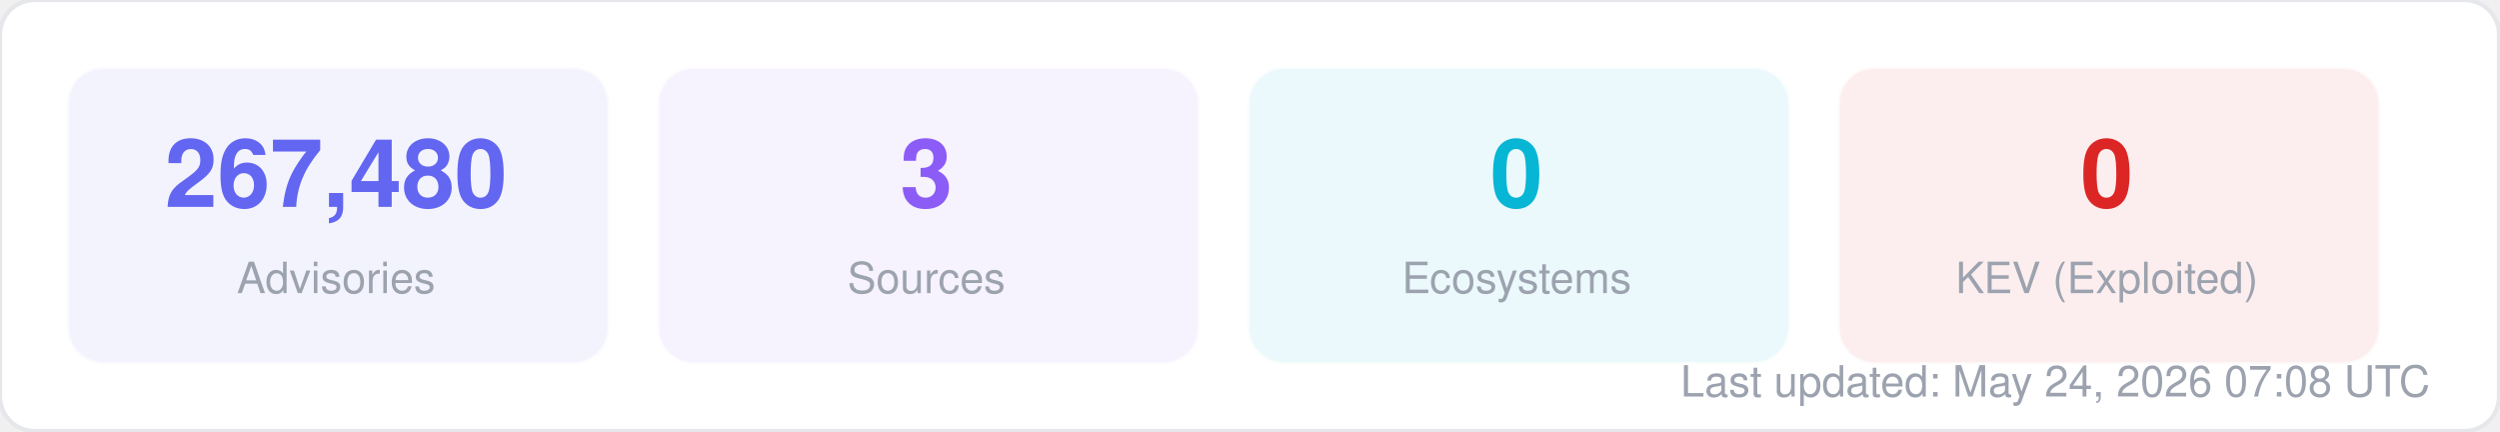
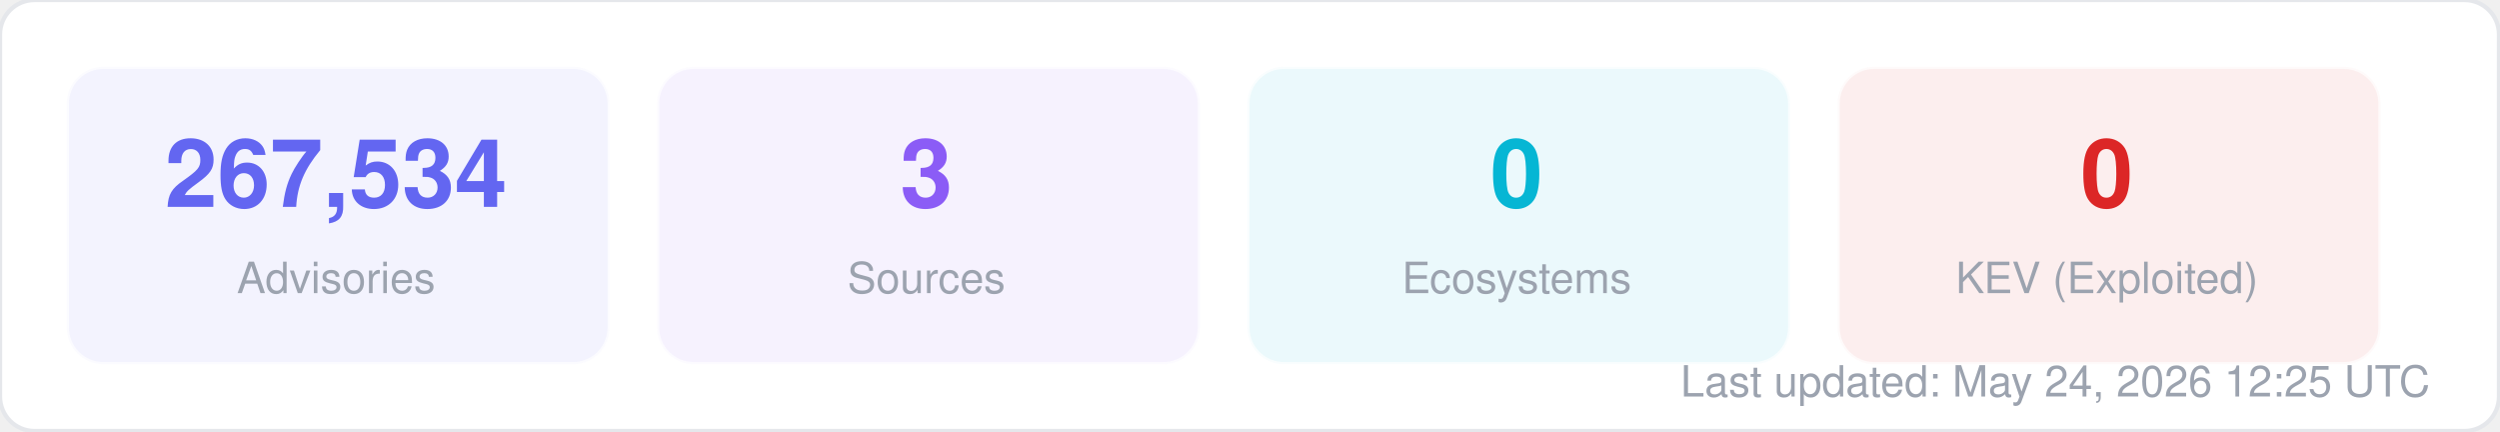
<svg xmlns="http://www.w3.org/2000/svg" width="580" height="100" viewBox="0 0 580 100" fill="none">
  <style>
  text { font-family: -apple-system, BlinkMacSystemFont, "Segoe UI", Helvetica, Arial, sans-serif; }
  .title { font-size: 14px; font-weight: 700; fill: #1f2937; }
  .label { font-size: 11px; fill: #6b7280; }
  .value { font-size: 11px; font-weight: 600; fill: #374151; }
  .big-number { font-size: 28px; font-weight: 800; fill: #111827; }
  .sub { font-size: 10px; fill: #9ca3af; }
</style>
  <rect width="580" height="100" rx="8" fill="#ffffff" stroke="#e5e7eb" stroke-width="1" />
  <rect x="16" y="16" width="125" height="68" rx="8" fill="#6366f1" opacity="0.08" stroke="#6366f1" stroke-width="1" stroke-opacity="0.3" />
-   <text x="78" y="48" text-anchor="middle" class="big-number" style="font-size:22px; fill:#6366f1">267,480</text>
+   <text x="78" y="48" text-anchor="middle" class="big-number" style="font-size:22px; fill:#6366f1">267,534</text>
  <text x="78" y="68" text-anchor="middle" class="sub">Advisories</text>
  <rect x="153" y="16" width="125" height="68" rx="8" fill="#8b5cf6" opacity="0.08" stroke="#8b5cf6" stroke-width="1" stroke-opacity="0.3" />
  <text x="215" y="48" text-anchor="middle" class="big-number" style="font-size:22px; fill:#8b5cf6">3</text>
  <text x="215" y="68" text-anchor="middle" class="sub">Sources</text>
  <rect x="290" y="16" width="125" height="68" rx="8" fill="#06b6d4" opacity="0.08" stroke="#06b6d4" stroke-width="1" stroke-opacity="0.3" />
  <text x="352" y="48" text-anchor="middle" class="big-number" style="font-size:22px; fill:#06b6d4">0</text>
  <text x="352" y="68" text-anchor="middle" class="sub">Ecosystems</text>
  <rect x="427" y="16" width="125" height="68" rx="8" fill="#dc2626" opacity="0.08" stroke="#dc2626" stroke-width="1" stroke-opacity="0.3" />
  <text x="489" y="48" text-anchor="middle" class="big-number" style="font-size:22px; fill:#dc2626">0</text>
  <text x="489" y="68" text-anchor="middle" class="sub">KEV (Exploited)</text>
-   <text x="564" y="92" text-anchor="end" class="sub">Last updated: May 24, 2026 07:08 UTC</text>
+   <text x="564" y="92" text-anchor="end" class="sub">Last updated: May 24, 2026 12:25 UTC</text>
</svg>
